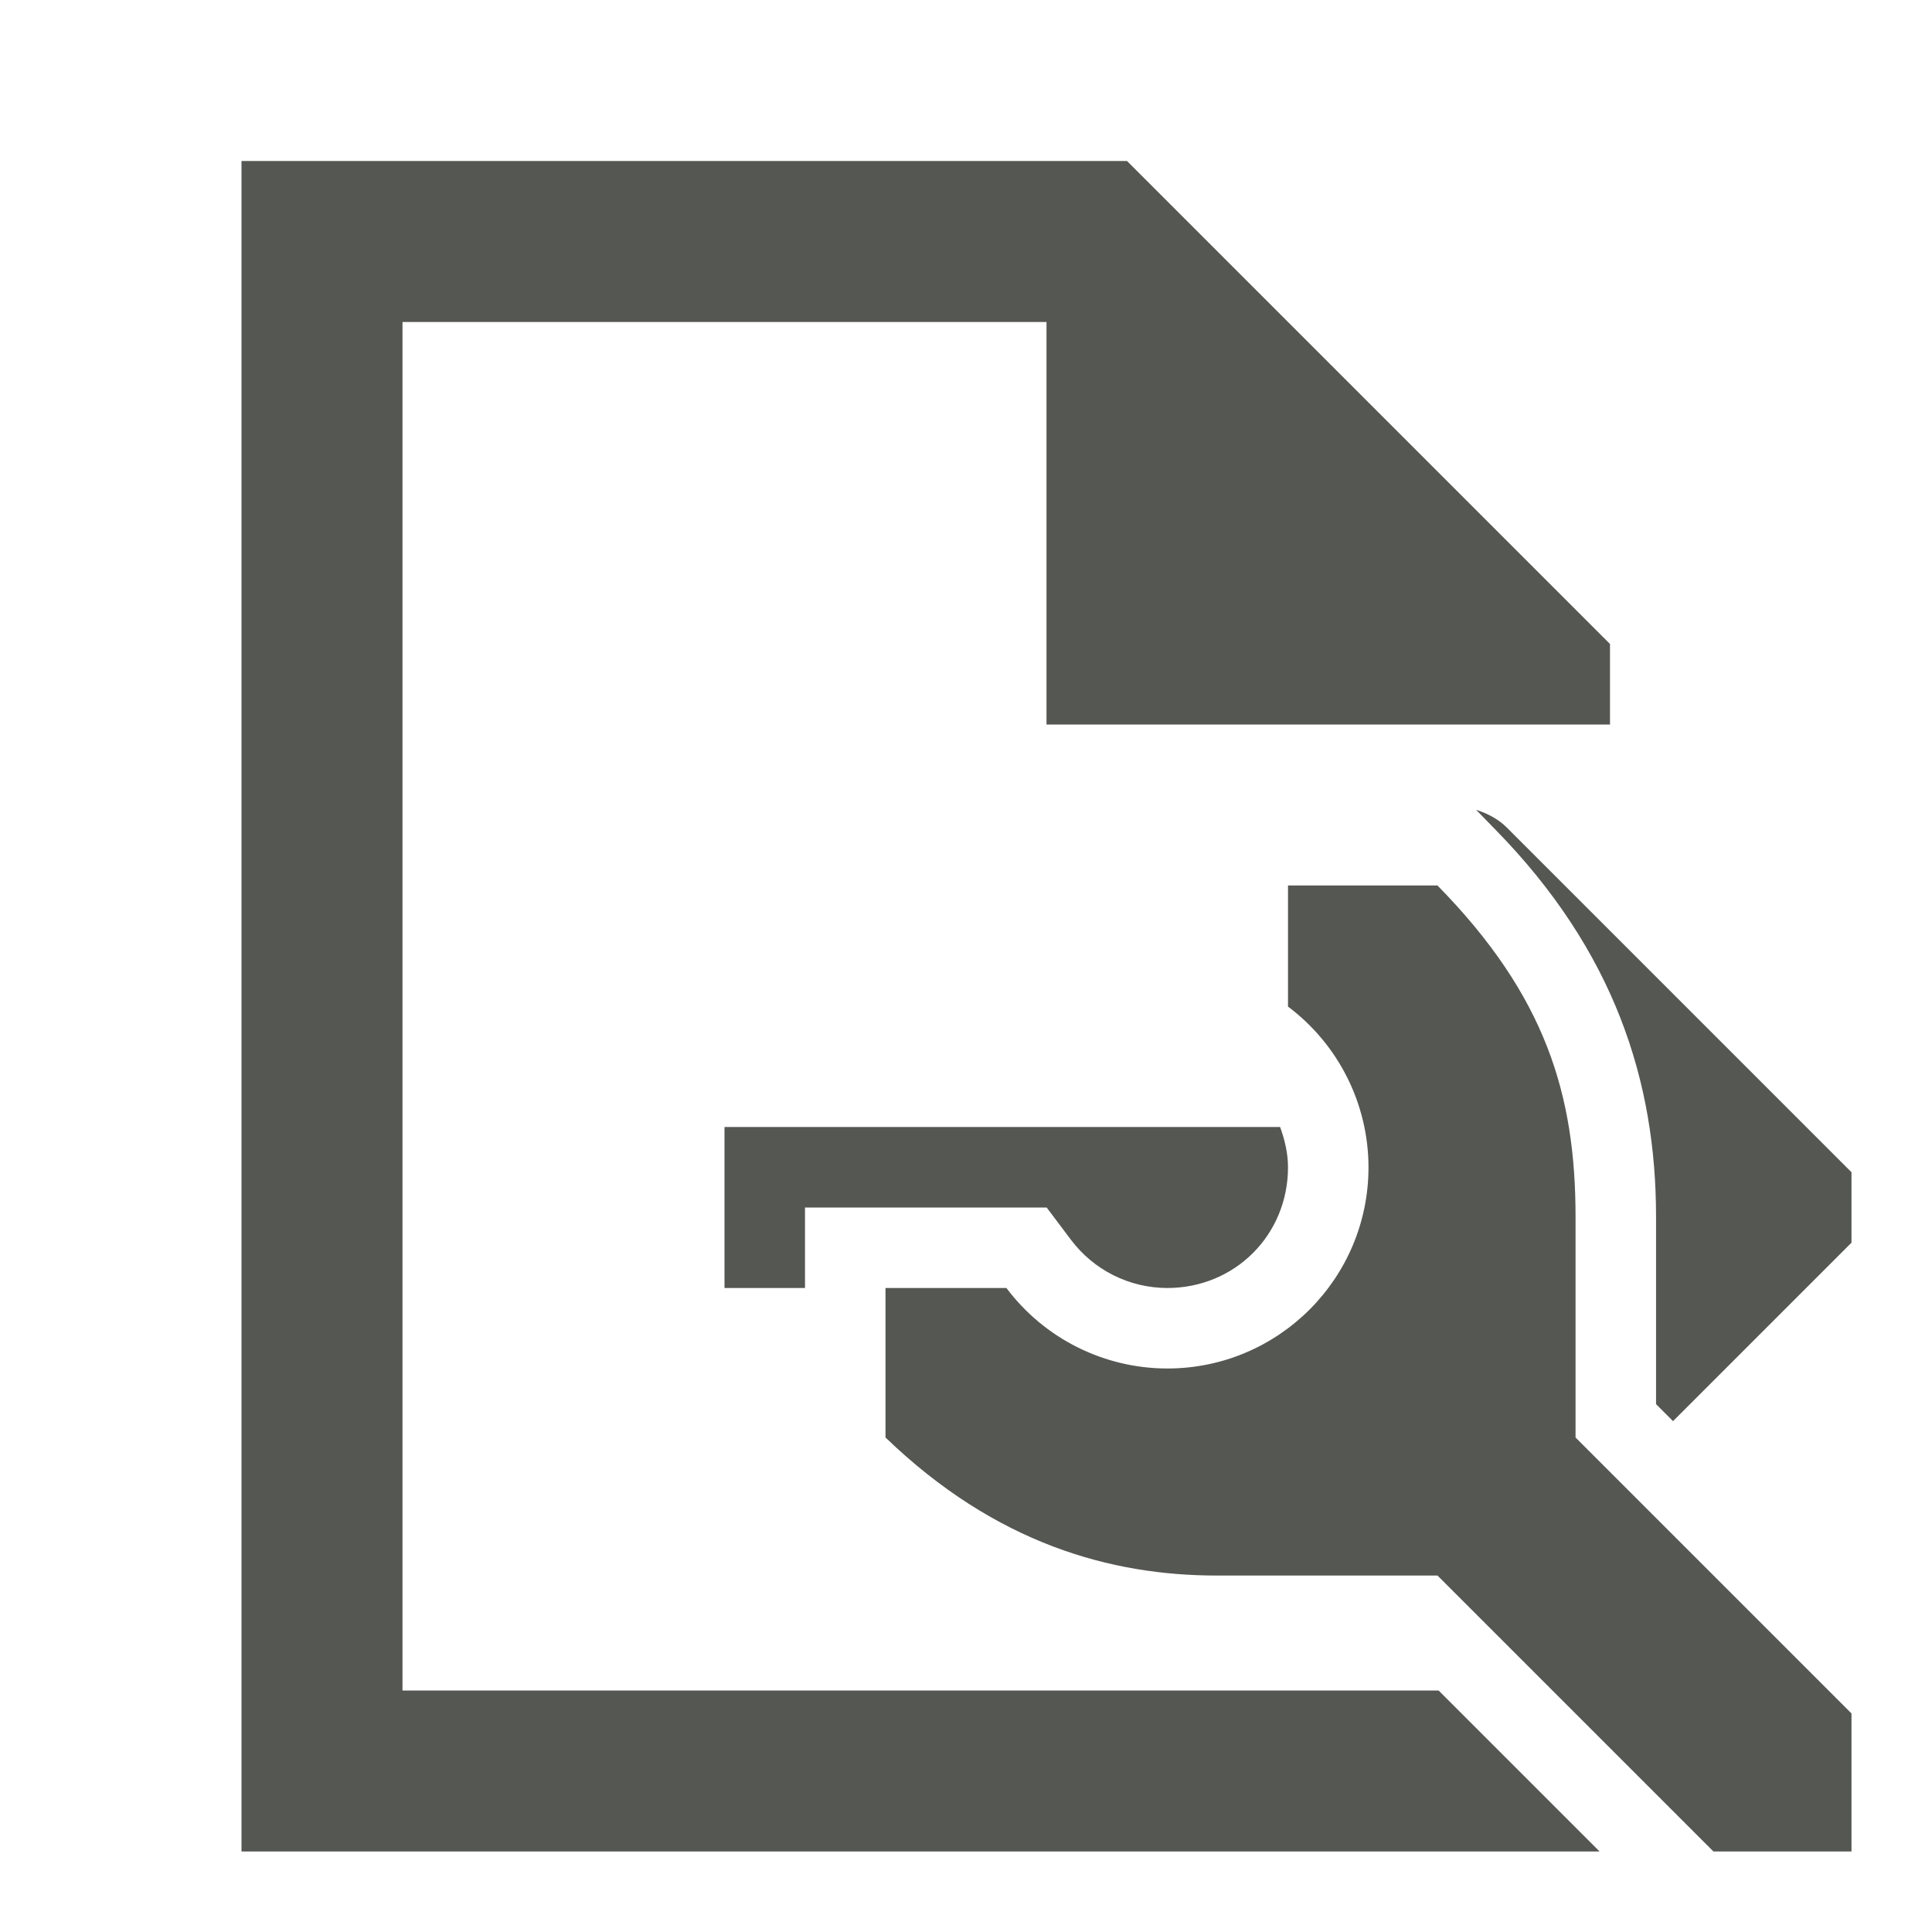
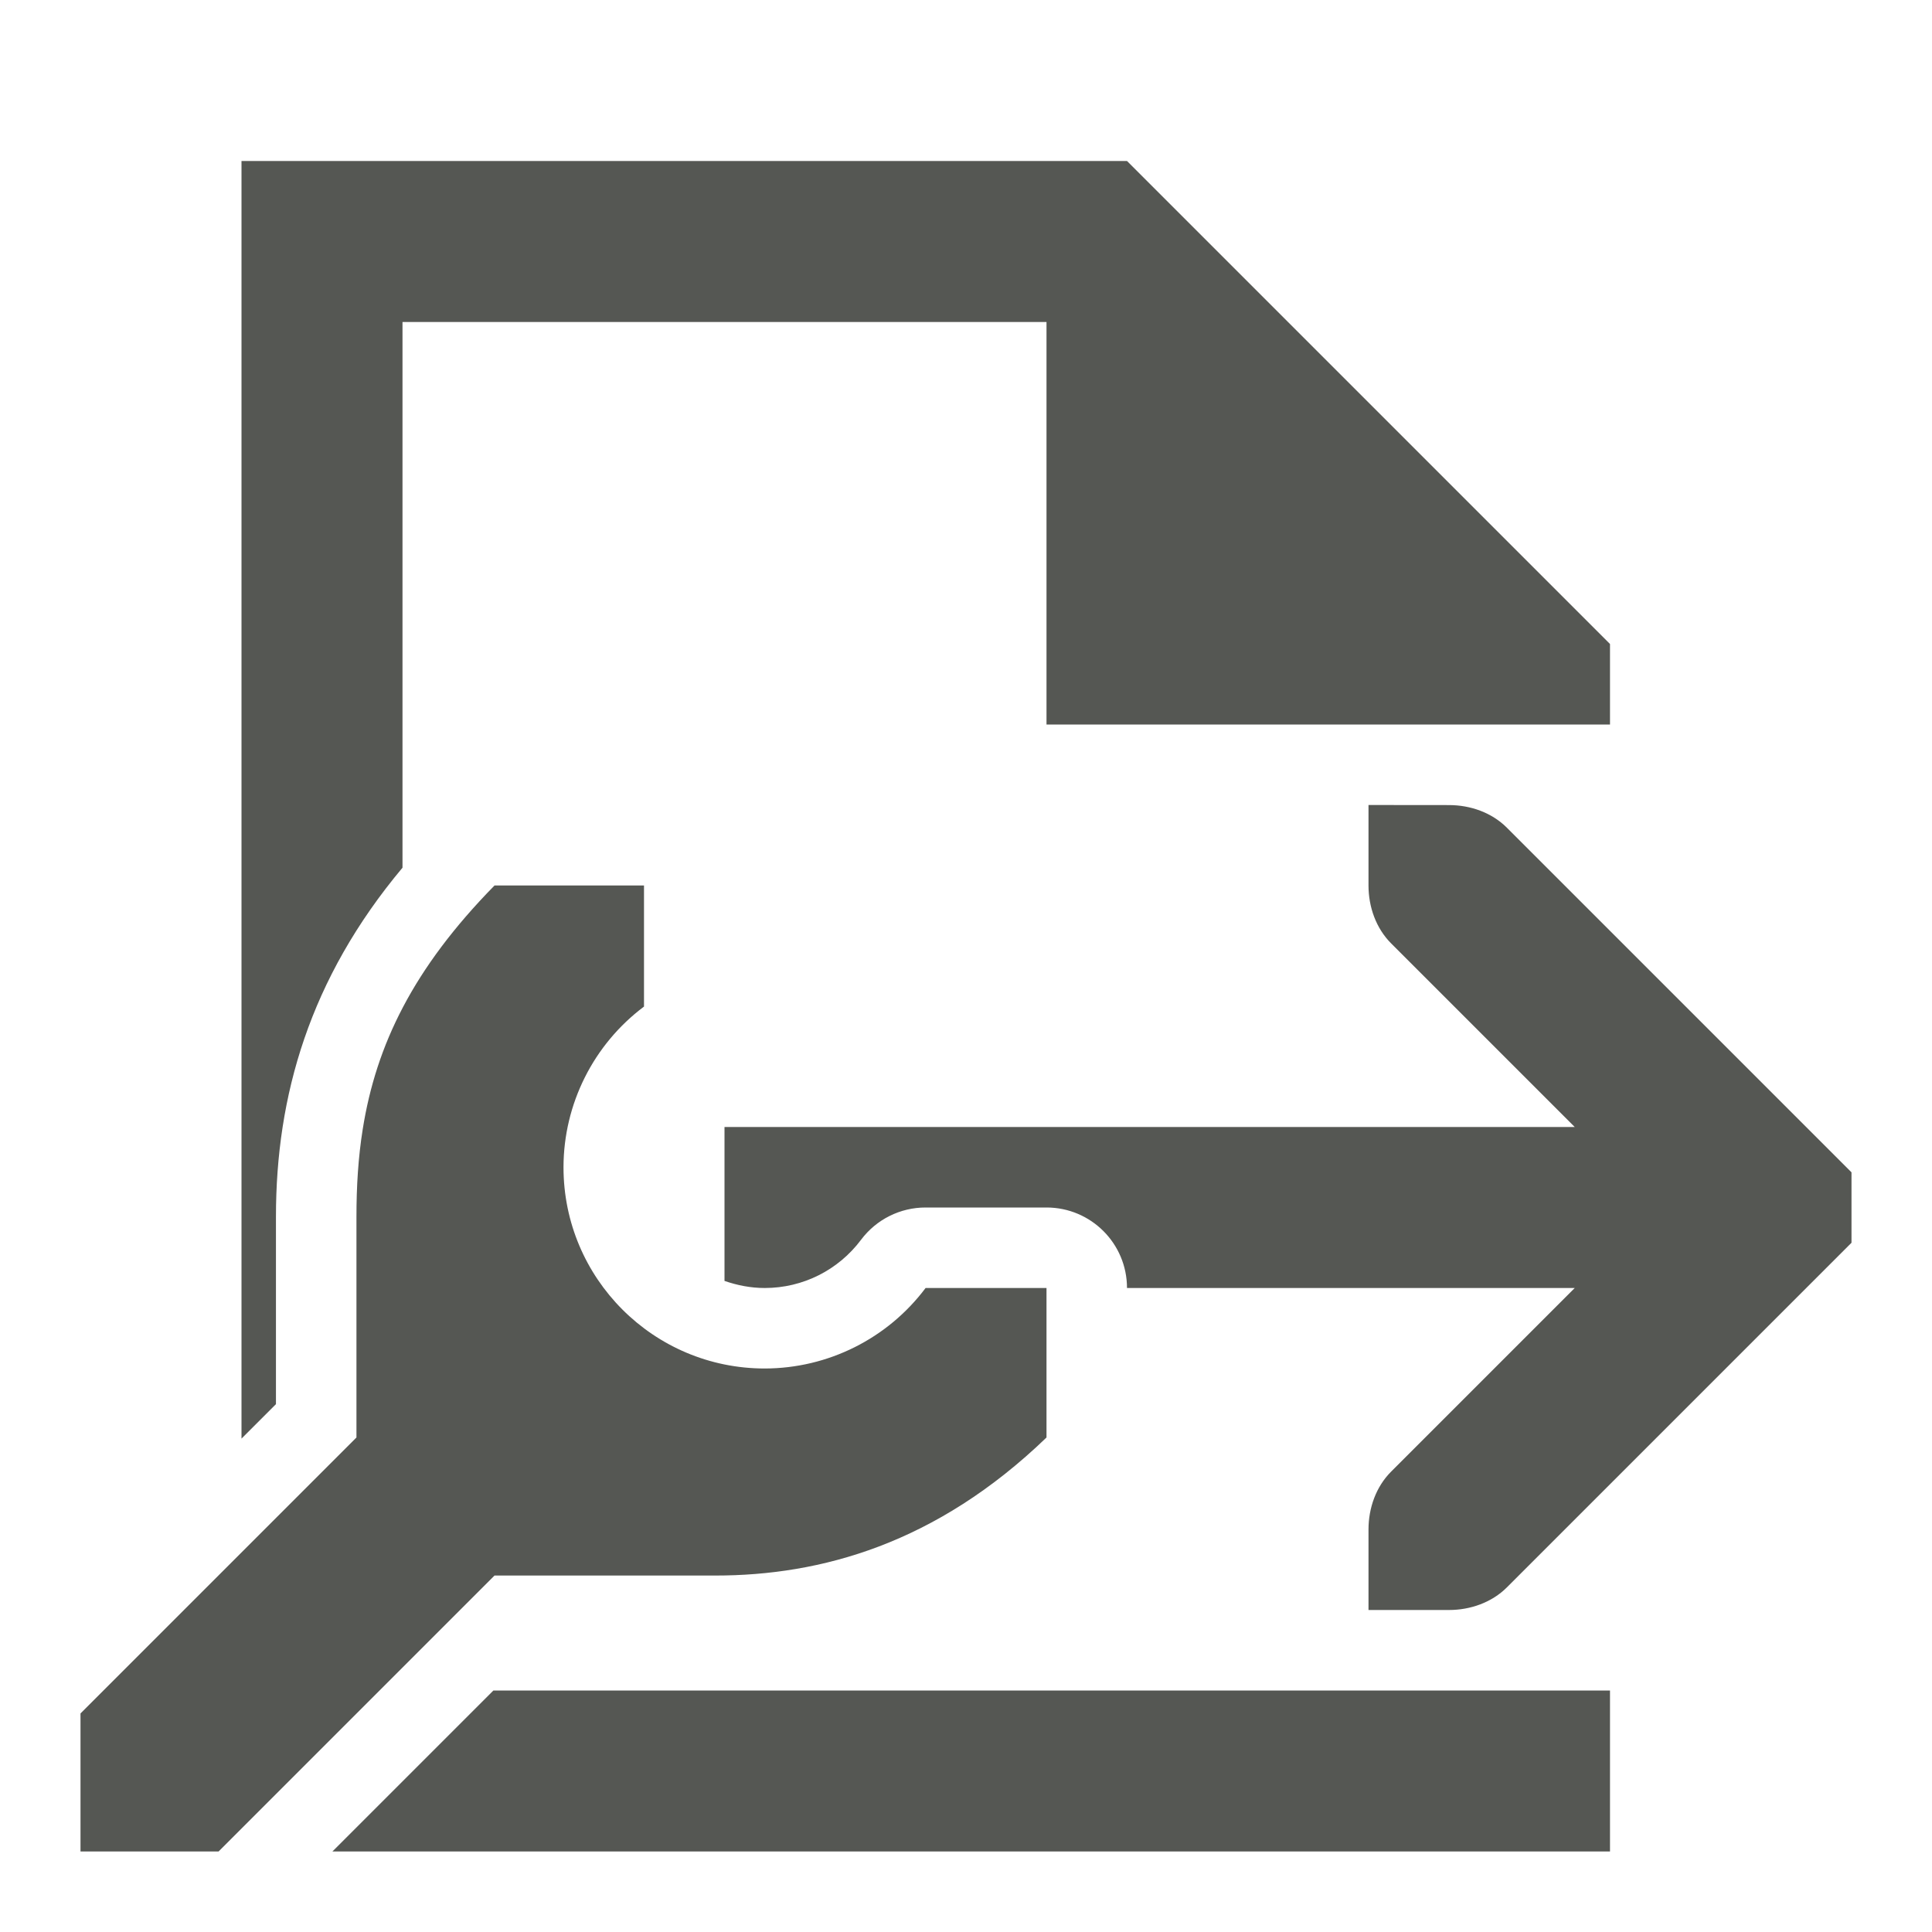
<svg xmlns="http://www.w3.org/2000/svg" viewBox="0 0 24 24">
-   <path d="m3 2v21h16.871l-2-2h-12.871v-17h8v5h5 2v-1l-6-6zm15.338 8.061.232.238c1.492 1.52 2.002 3.142 2.002 4.816v2.328l.211.211 1.936-1.936.281-.281v-.875l-.281-.281-4-4c-.106-.106-.239-.175-.381-.221zm-2.338.939v1.504c.628.471.999 1.211 1 1.996 0 1.381-1.119 2.5-2.5 2.5-.786-.001-1.526-.371-1.998-1h-1.502v1.857c1.371 1.322 2.804 1.715 4.115 1.715h2.742l3.428 3.428h1.715v-1.715l-3.428-3.428v-2.742c0-1.512-.369-2.744-1.715-4.115zm-7 3v2h1v-1h3.002l.301.4c.284.378.725.599 1.197.6.84 0 1.499-.659 1.5-1.498-0-.175-.04-.342-.098-.502z" fill="#555753" />
+   <path d="m3 2v15.871l.428-.428v-2.328c0-1.499.416-2.956 1.572-4.336v-6.779h8v5h5 2v-1l-6-6zm14 8v1c0 .265.093.531.281.719l2.281 2.281h-10.562v1.912c.157.054.323.088.5.088.473-0.0.914-.222 1.197-.6a1 1 0 0 1 .801-.4h1.502a1 1 0 0 1 1 1h5.562l-2.281 2.281c-.188.188-.281.453-.281.719v1h1c.265 0 .531-.093.719-.281l4-4 .281-.281v-.875l-.281-.281-4-4c-.188-.188-.453-.281-.719-.281zm-10.857 1c-1.01 1.029-1.47 1.979-1.637 3.027-.056.35-.078.71-.078 1.088v2.742l-3.428 3.428v1.715h1.715l3.428-3.428h2.742c1.311 0 2.744-.393 4.115-1.715v-1.857h-1.502c-.472.629-1.212.999-1.998 1-1.381 0-2.5-1.119-2.5-2.5.001-.786.372-1.525 1-1.996v-1.504zm-.014 10-2 2h15.871v-2h-2z" fill="#555753" />
</svg>
